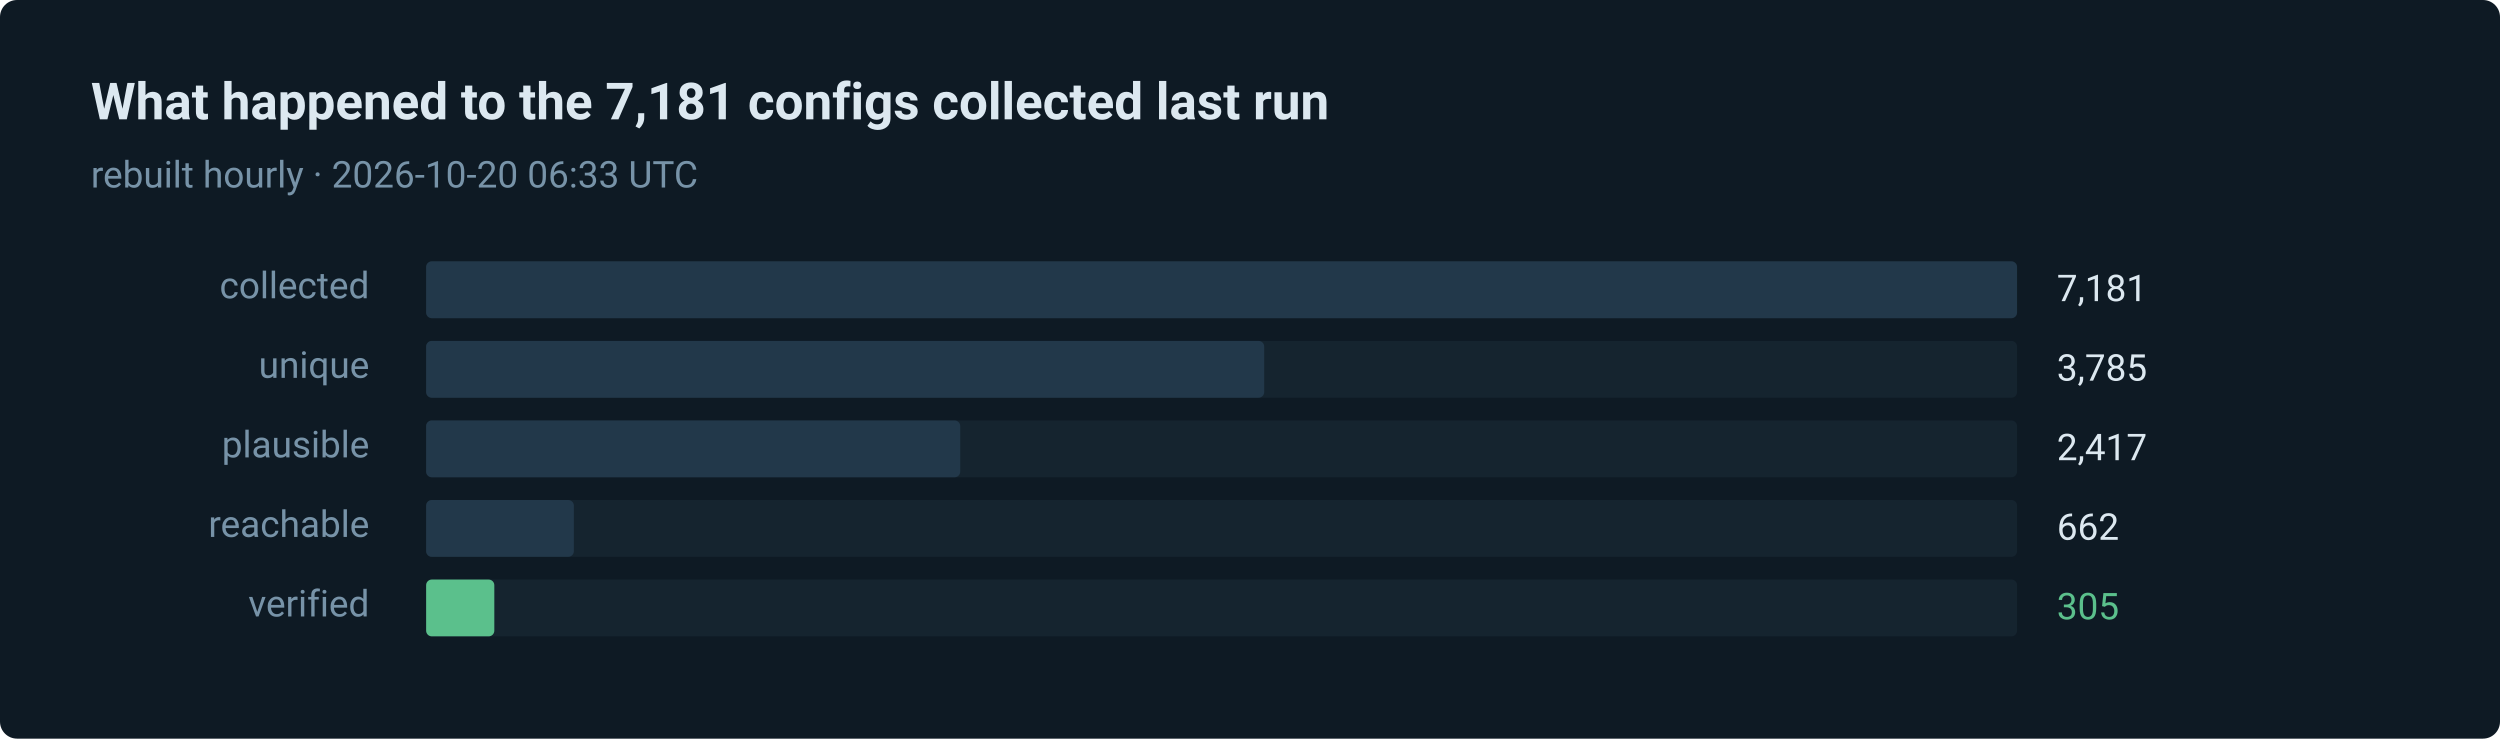
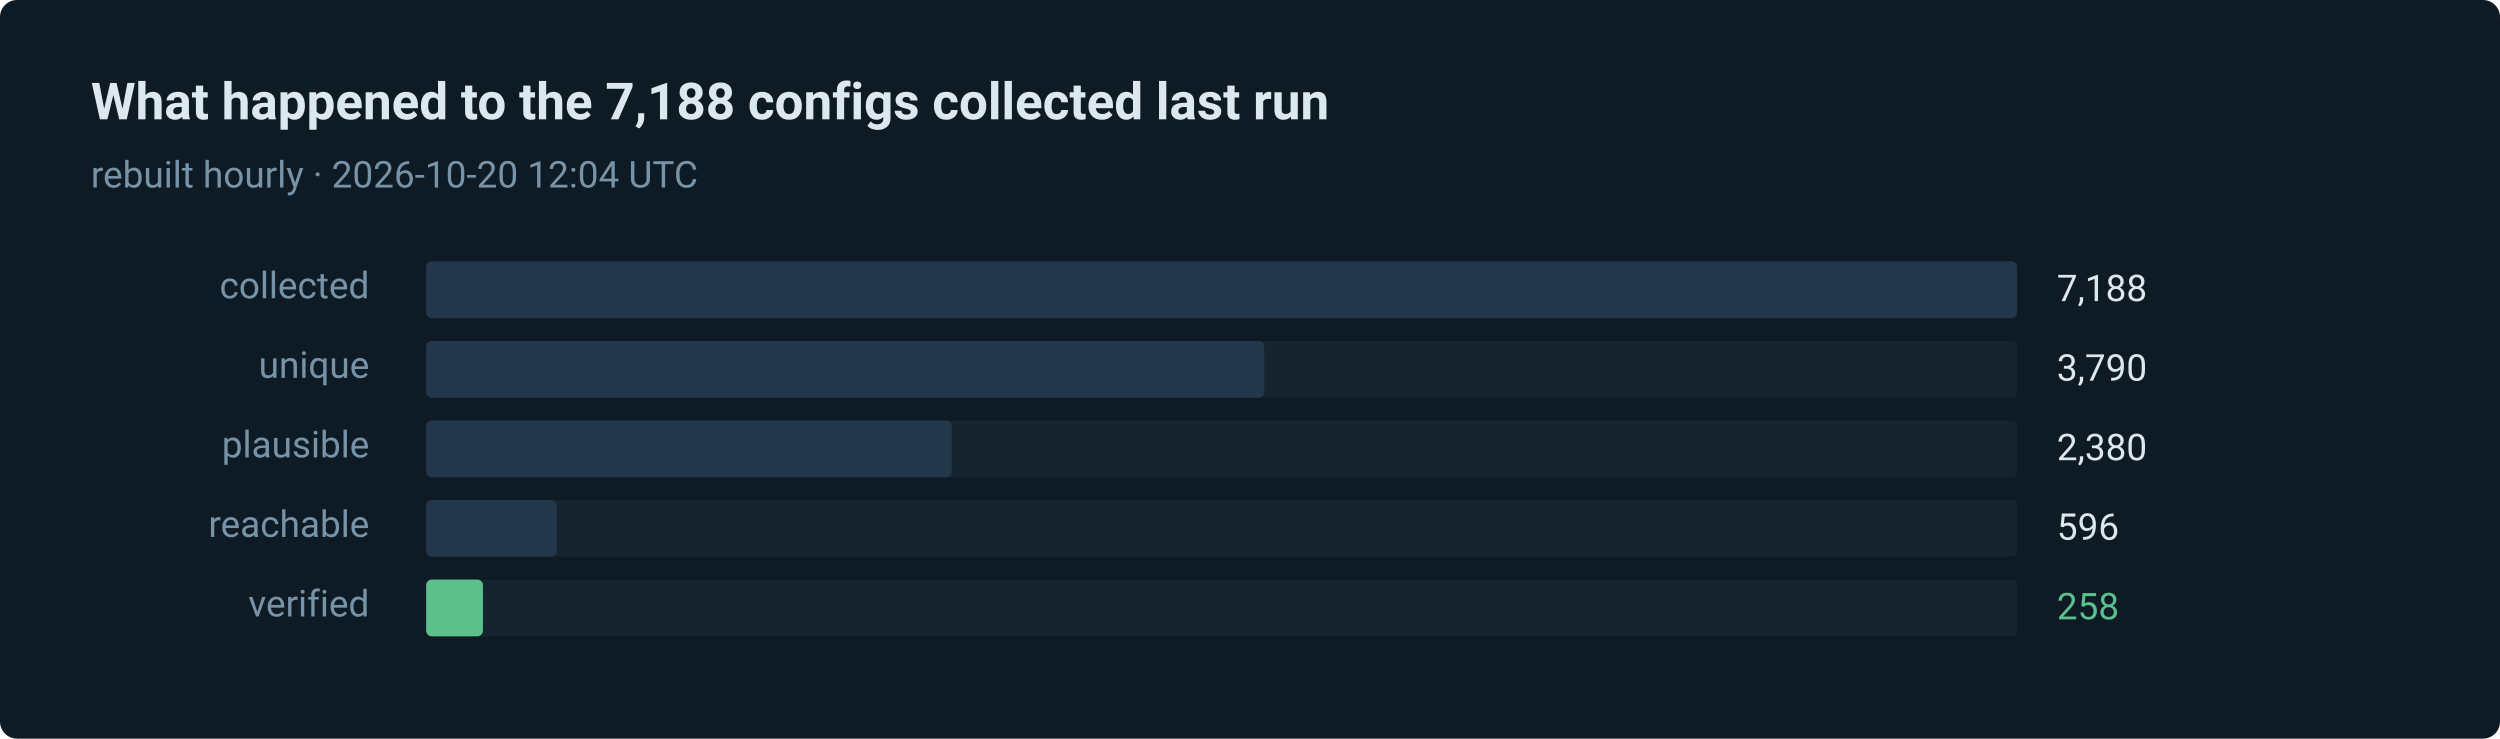
- <svg xmlns="http://www.w3.org/2000/svg" width="880" height="260" viewBox="0 0 880 260" role="img" aria-label="305 of 7181 routes verified in the last run">
+ <svg xmlns="http://www.w3.org/2000/svg" width="880" height="260" viewBox="0 0 880 260" role="img" aria-label="258 of 7188 routes verified in the last run">
  <style>text { font-family: ui-sans-serif, system-ui, -apple-system, 'Segoe UI', Roboto, 'Helvetica Neue', Arial, sans-serif; }</style>
  <rect width="880" height="260" rx="6" fill="#0e1a24" />
-   <text x="32" y="42" fill="#dce8f0" font-size="18" font-weight="600">What happened to the 7,181 configs collected last run</text>
-   <text x="32" y="66" fill="#7793a8" font-size="13">rebuilt hourly · 2026-10-20 06:33 UTC</text>
+   <text x="32" y="42" fill="#dce8f0" font-size="18" font-weight="600">What happened to the 7,188 configs collected last run</text>
+   <text x="32" y="66" fill="#7793a8" font-size="13">rebuilt hourly · 2026-10-20 12:04 UTC</text>
  <text x="130" y="105" fill="#7793a8" font-size="13" text-anchor="end">collected</text>
  <rect x="150" y="92" width="560" height="20" rx="2" fill="#15242f" />
  <rect x="150" y="92" width="560" height="20" rx="2" fill="#22384a" />
-   <text x="724" y="106" fill="#dce8f0" font-size="13">7,181</text>
+   <text x="724" y="106" fill="#dce8f0" font-size="13">7,188</text>
  <text x="130" y="133" fill="#7793a8" font-size="13" text-anchor="end">unique</text>
  <rect x="150" y="120" width="560" height="20" rx="2" fill="#15242f" />
  <rect x="150" y="120" width="295" height="20" rx="2" fill="#22384a" />
-   <text x="724" y="134" fill="#dce8f0" font-size="13">3,785</text>
+   <text x="724" y="134" fill="#dce8f0" font-size="13">3,790</text>
  <text x="130" y="161" fill="#7793a8" font-size="13" text-anchor="end">plausible</text>
  <rect x="150" y="148" width="560" height="20" rx="2" fill="#15242f" />
-   <rect x="150" y="148" width="188" height="20" rx="2" fill="#22384a" />
-   <text x="724" y="162" fill="#dce8f0" font-size="13">2,417</text>
+   <rect x="150" y="148" width="185" height="20" rx="2" fill="#22384a" />
+   <text x="724" y="162" fill="#dce8f0" font-size="13">2,380</text>
  <text x="130" y="189" fill="#7793a8" font-size="13" text-anchor="end">reachable</text>
  <rect x="150" y="176" width="560" height="20" rx="2" fill="#15242f" />
-   <rect x="150" y="176" width="52" height="20" rx="2" fill="#22384a" />
-   <text x="724" y="190" fill="#dce8f0" font-size="13">662</text>
+   <rect x="150" y="176" width="46" height="20" rx="2" fill="#22384a" />
+   <text x="724" y="190" fill="#dce8f0" font-size="13">596</text>
  <text x="130" y="217" fill="#7793a8" font-size="13" text-anchor="end">verified</text>
  <rect x="150" y="204" width="560" height="20" rx="2" fill="#15242f" />
-   <rect x="150" y="204" width="24" height="20" rx="2" fill="#5bc08c" />
-   <text x="724" y="218" fill="#5bc08c" font-size="13">305</text>
+   <rect x="150" y="204" width="20" height="20" rx="2" fill="#5bc08c" />
+   <text x="724" y="218" fill="#5bc08c" font-size="13">258</text>
</svg>
